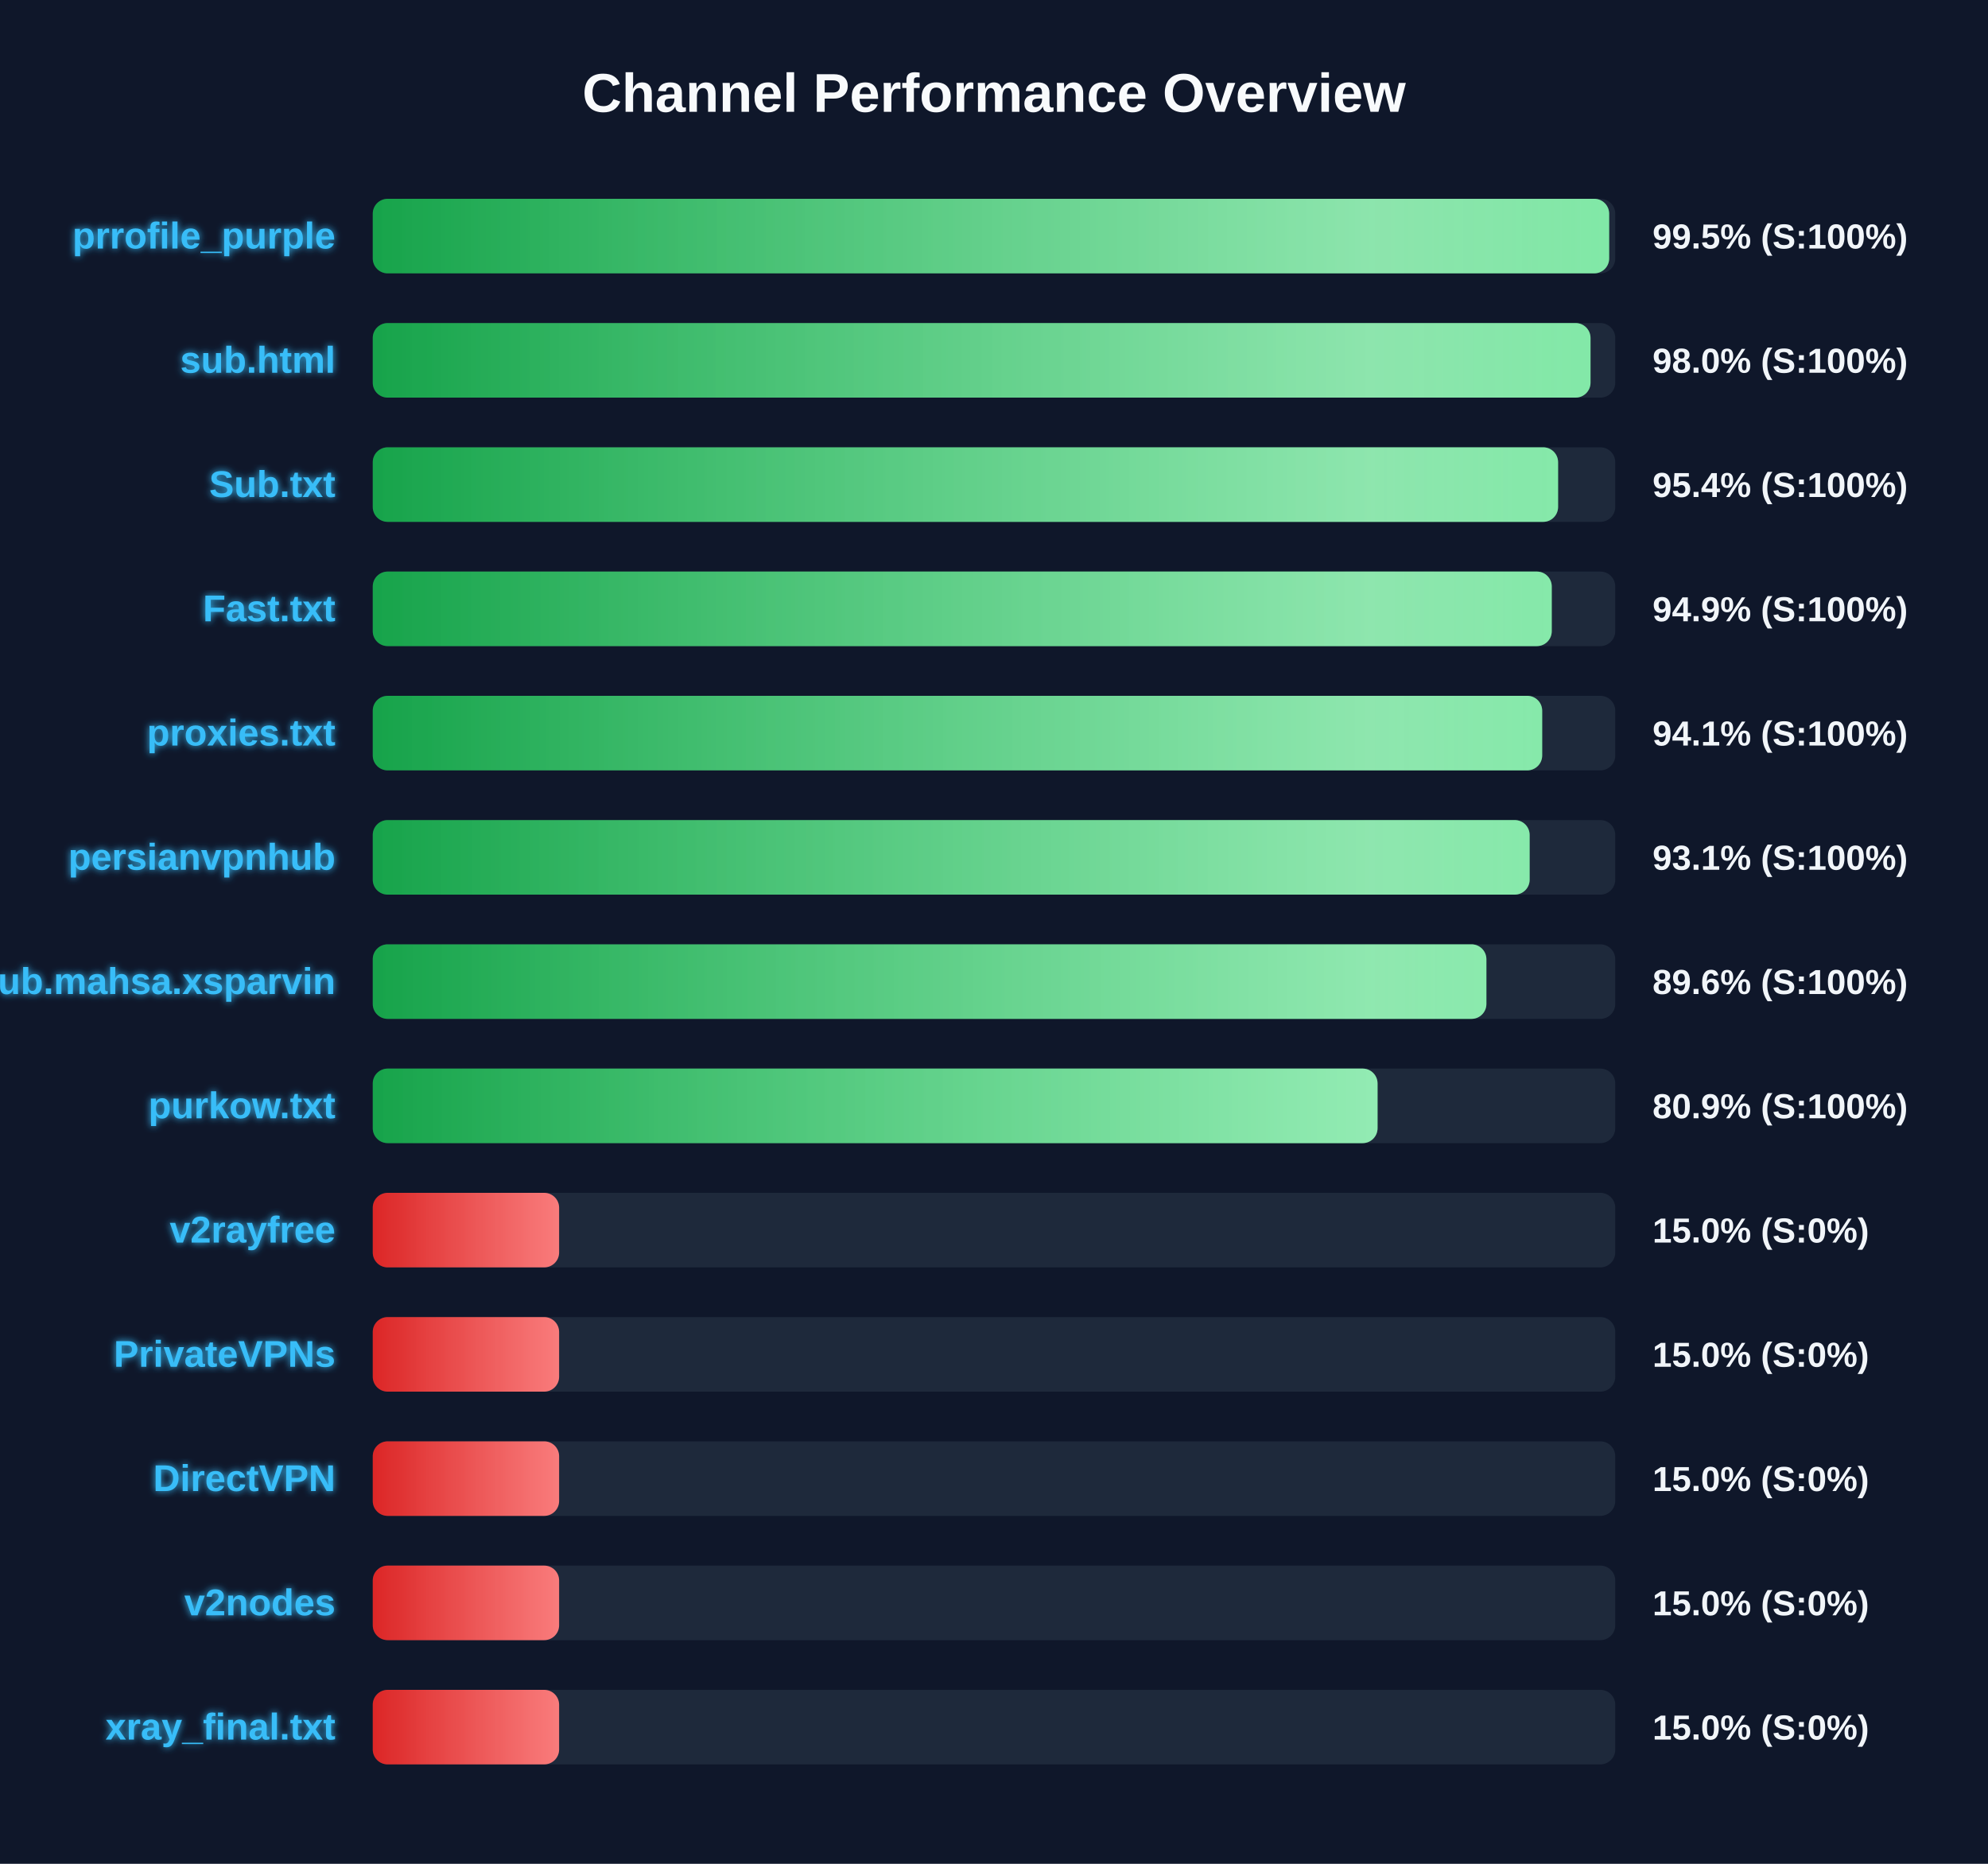
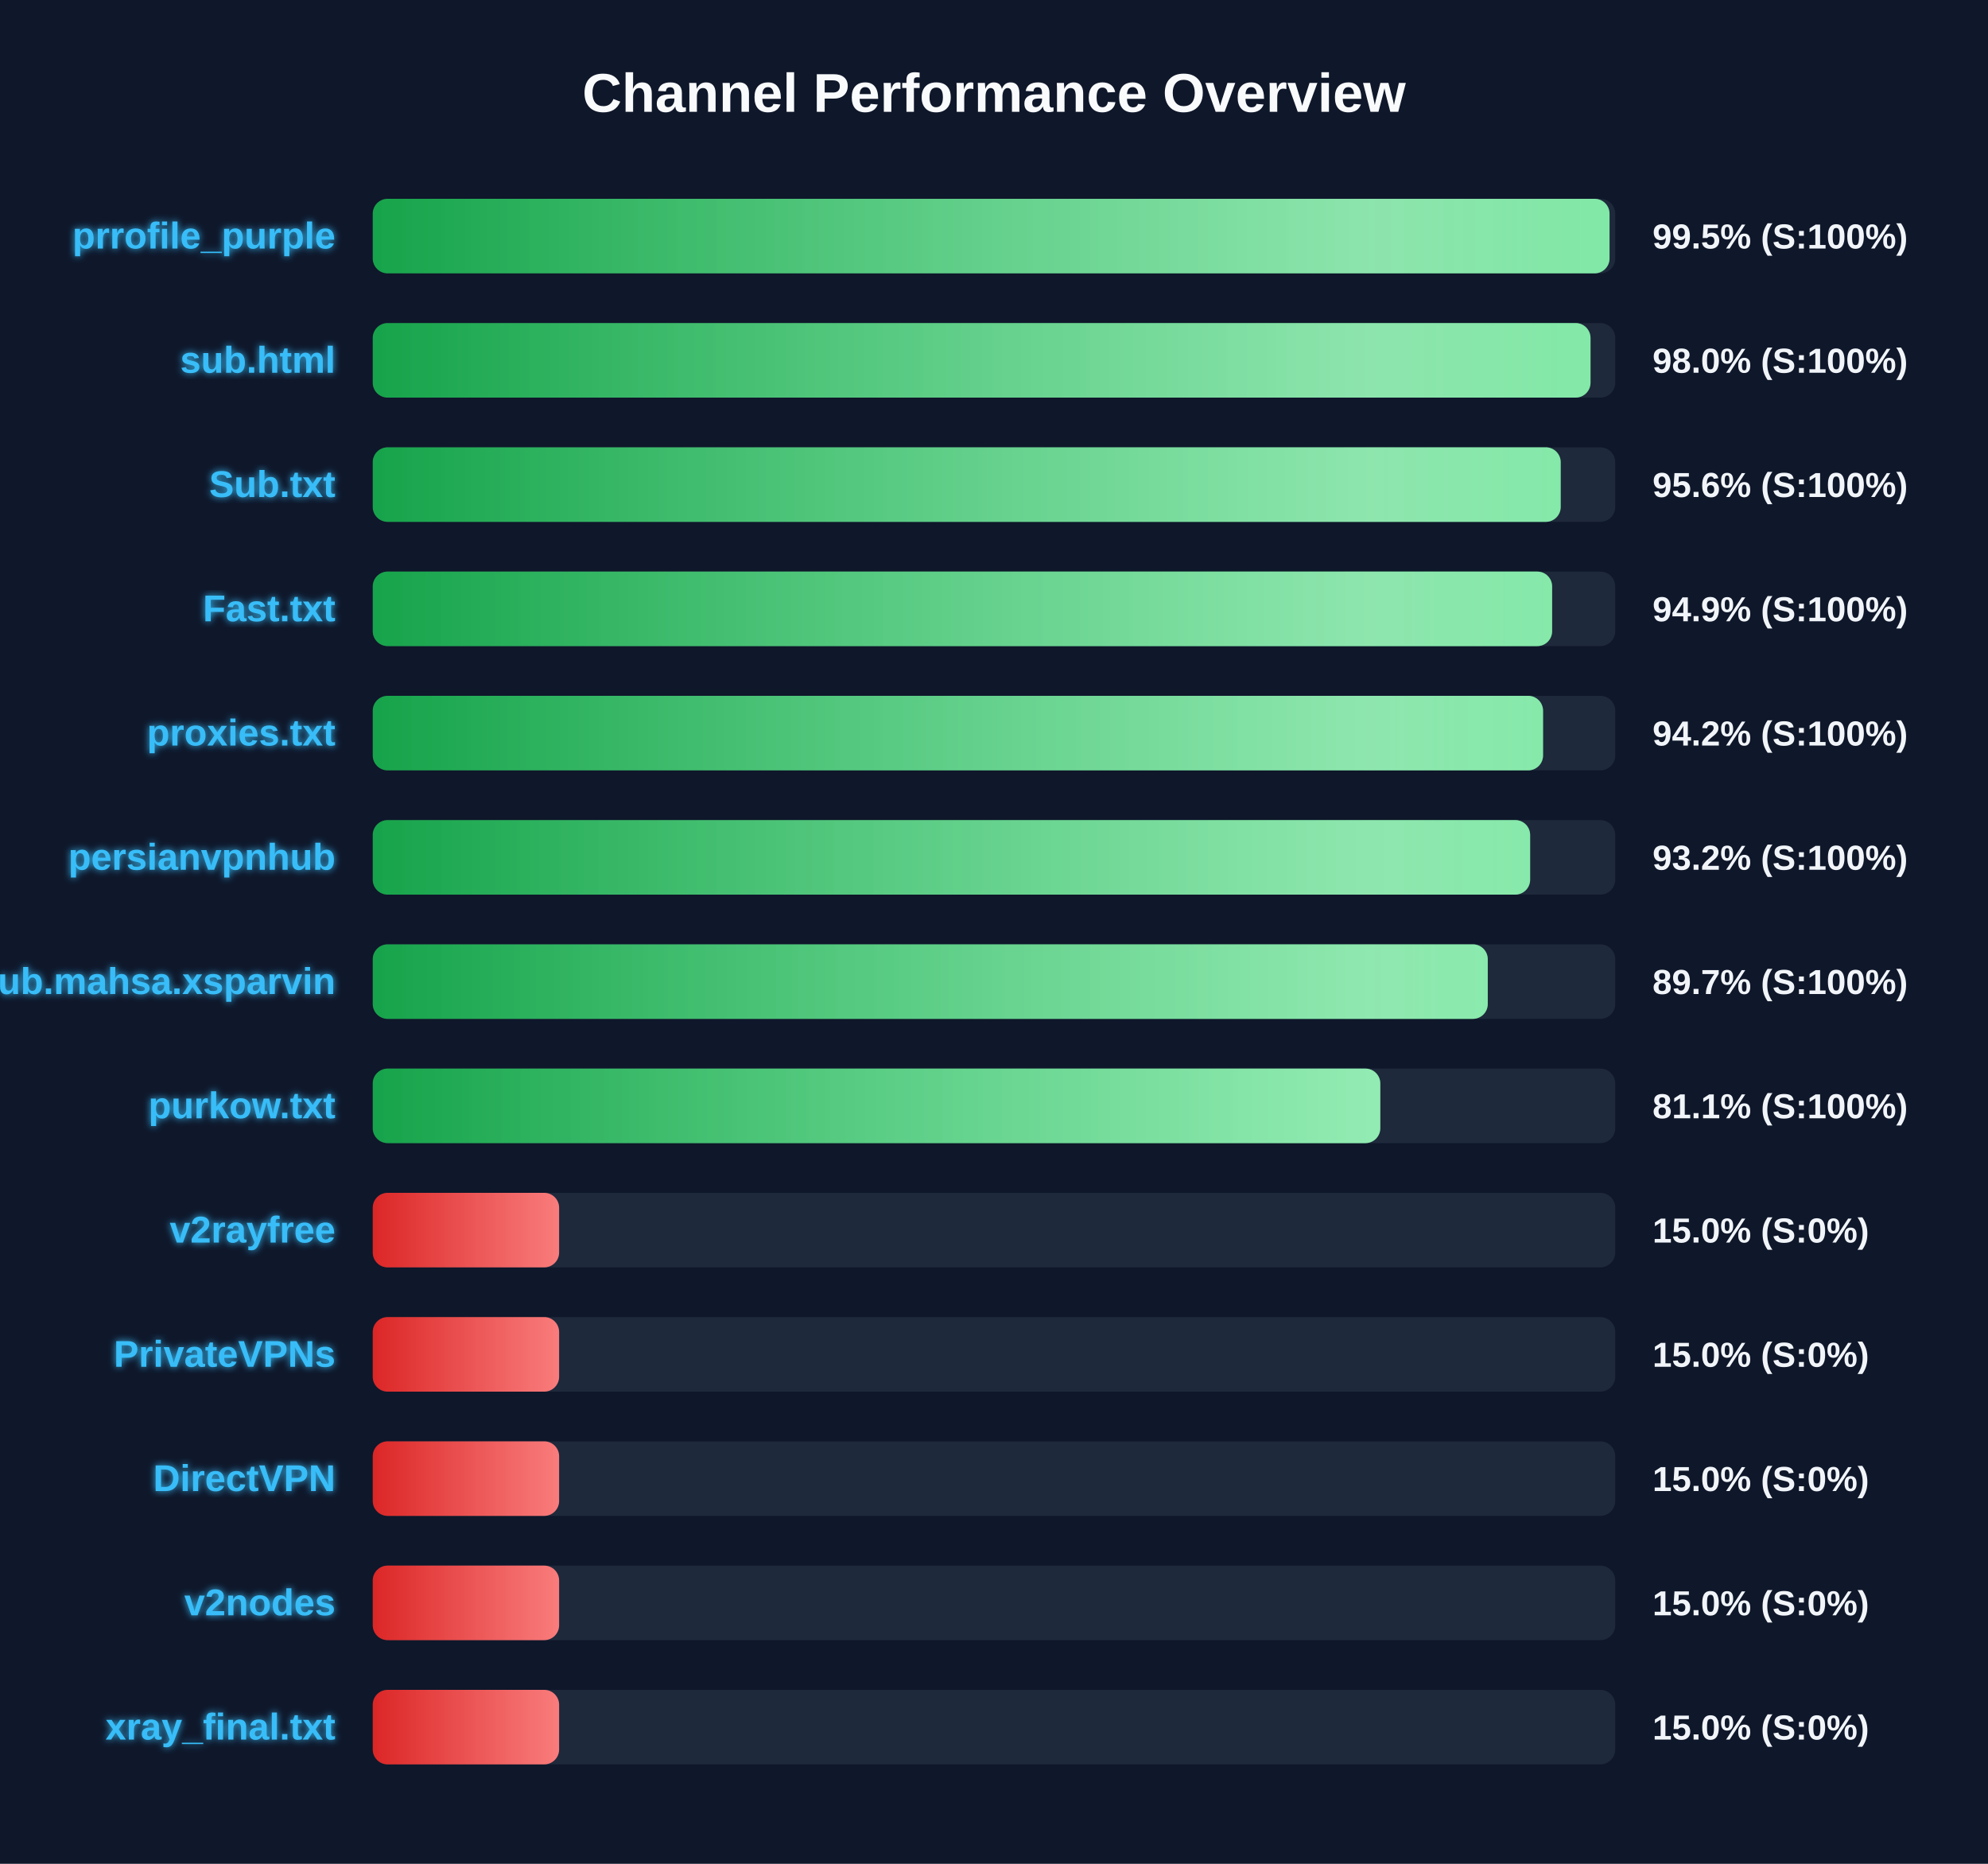
<svg xmlns="http://www.w3.org/2000/svg" width="800" height="750" version="1.1">
  <defs>
    <linearGradient id="grad-green" x1="0%" y1="0%" x2="100%" y2="0%">
      <stop offset="0%" stop-color="#16a34a" />
      <stop offset="100%" stop-color="#4ade80" />
    </linearGradient>
    <linearGradient id="grad-yellow" x1="0%" y1="0%" x2="100%" y2="0%">
      <stop offset="0%" stop-color="#ca8a04" />
      <stop offset="100%" stop-color="#fde047" />
    </linearGradient>
    <linearGradient id="grad-red" x1="0%" y1="0%" x2="100%" y2="0%">
      <stop offset="0%" stop-color="#dc2626" />
      <stop offset="100%" stop-color="#f87171" />
    </linearGradient>
    <linearGradient id="shimmer" x1="0%" y1="0%" x2="100%" y2="0%">
      <stop offset="0%" stop-color="rgba(255,255,255,0)" />
      <stop offset="50%" stop-color="rgba(255,255,255,0.4)" />
      <stop offset="100%" stop-color="rgba(255,255,255,0)" />
    </linearGradient>
    <filter id="glow" x="-20%" y="-20%" width="140%" height="140%">
      <feGaussianBlur stdDeviation="1.5" result="blur" />
      <feComposite in="SourceGraphic" in2="blur" operator="over" />
    </filter>
  </defs>
  <style>
        .bg-rect { fill: #0f172a; }
        .title { font: bold 22px 'Segoe UI', Arial, sans-serif; fill: #f8fafc; }
        .row { font: bold 15px 'Segoe UI', Arial, sans-serif; fill: #38bdf8; filter: url(#glow); }
        .score { font: bold 14px 'Segoe UI', Arial, sans-serif; fill: #f1f5f9; }
        @keyframes shimmer-anim {
            0% { transform: translateX(-100%); }
            100% { transform: translateX(200%); }
        }
        .shimmer-rect {
            animation: shimmer-anim 2.5s infinite linear;
        }
    </style>
  <rect width="100%" height="100%" class="bg-rect" />
  <text x="400" y="45" text-anchor="middle" class="title">Channel Performance Overview</text>
  <rect x="150" y="80" width="500" height="30" fill="#1e293b" rx="6" />
  <clipPath id="clip-0">
-     <rect x="150" y="80" width="497.55" height="30" rx="6" />
+     <rect x="150" y="80" width="497.7" height="30" rx="6" />
  </clipPath>
-   <rect x="150" y="80" width="497.55" height="30" fill="url(#grad-green)" rx="6" />
+   <rect x="150" y="80" width="497.7" height="30" fill="url(#grad-green)" rx="6" />
  <g clip-path="url(#clip-0)">
    <rect x="150" y="80" width="100%" height="30" fill="url(#shimmer)" class="shimmer-rect" />
  </g>
  <text x="135" y="100" text-anchor="end" class="row">prrofile_purple</text>
  <text x="665" y="100" text-anchor="start" class="score">99.5% (S:100%)</text>
  <rect x="150" y="130" width="500" height="30" fill="#1e293b" rx="6" />
  <clipPath id="clip-1">
    <rect x="150" y="130" width="490.05" height="30" rx="6" />
  </clipPath>
  <rect x="150" y="130" width="490.05" height="30" fill="url(#grad-green)" rx="6" />
  <g clip-path="url(#clip-1)">
    <rect x="150" y="130" width="100%" height="30" fill="url(#shimmer)" class="shimmer-rect" />
  </g>
  <text x="135" y="150" text-anchor="end" class="row">sub.html</text>
  <text x="665" y="150" text-anchor="start" class="score">98.0% (S:100%)</text>
  <rect x="150" y="180" width="500" height="30" fill="#1e293b" rx="6" />
  <clipPath id="clip-2">
-     <rect x="150" y="180" width="477.0" height="30" rx="6" />
+     <rect x="150" y="180" width="478.05" height="30" rx="6" />
  </clipPath>
-   <rect x="150" y="180" width="477.0" height="30" fill="url(#grad-green)" rx="6" />
+   <rect x="150" y="180" width="478.05" height="30" fill="url(#grad-green)" rx="6" />
  <g clip-path="url(#clip-2)">
    <rect x="150" y="180" width="100%" height="30" fill="url(#shimmer)" class="shimmer-rect" />
  </g>
  <text x="135" y="200" text-anchor="end" class="row">Sub.txt</text>
-   <text x="665" y="200" text-anchor="start" class="score">95.4% (S:100%)</text>
+   <text x="665" y="200" text-anchor="start" class="score">95.6% (S:100%)</text>
  <rect x="150" y="230" width="500" height="30" fill="#1e293b" rx="6" />
  <clipPath id="clip-3">
-     <rect x="150" y="230" width="474.45" height="30" rx="6" />
+     <rect x="150" y="230" width="474.6" height="30" rx="6" />
  </clipPath>
-   <rect x="150" y="230" width="474.45" height="30" fill="url(#grad-green)" rx="6" />
+   <rect x="150" y="230" width="474.6" height="30" fill="url(#grad-green)" rx="6" />
  <g clip-path="url(#clip-3)">
    <rect x="150" y="230" width="100%" height="30" fill="url(#shimmer)" class="shimmer-rect" />
  </g>
  <text x="135" y="250" text-anchor="end" class="row">Fast.txt</text>
  <text x="665" y="250" text-anchor="start" class="score">94.9% (S:100%)</text>
  <rect x="150" y="280" width="500" height="30" fill="#1e293b" rx="6" />
  <clipPath id="clip-4">
-     <rect x="150" y="280" width="470.6" height="30" rx="6" />
+     <rect x="150" y="280" width="470.95" height="30" rx="6" />
  </clipPath>
-   <rect x="150" y="280" width="470.6" height="30" fill="url(#grad-green)" rx="6" />
+   <rect x="150" y="280" width="470.95" height="30" fill="url(#grad-green)" rx="6" />
  <g clip-path="url(#clip-4)">
    <rect x="150" y="280" width="100%" height="30" fill="url(#shimmer)" class="shimmer-rect" />
  </g>
  <text x="135" y="300" text-anchor="end" class="row">proxies.txt</text>
-   <text x="665" y="300" text-anchor="start" class="score">94.1% (S:100%)</text>
+   <text x="665" y="300" text-anchor="start" class="score">94.2% (S:100%)</text>
  <rect x="150" y="330" width="500" height="30" fill="#1e293b" rx="6" />
  <clipPath id="clip-5">
-     <rect x="150" y="330" width="465.55" height="30" rx="6" />
+     <rect x="150" y="330" width="465.75" height="30" rx="6" />
  </clipPath>
-   <rect x="150" y="330" width="465.55" height="30" fill="url(#grad-green)" rx="6" />
+   <rect x="150" y="330" width="465.75" height="30" fill="url(#grad-green)" rx="6" />
  <g clip-path="url(#clip-5)">
    <rect x="150" y="330" width="100%" height="30" fill="url(#shimmer)" class="shimmer-rect" />
  </g>
  <text x="135" y="350" text-anchor="end" class="row">persianvpnhub</text>
-   <text x="665" y="350" text-anchor="start" class="score">93.1% (S:100%)</text>
+   <text x="665" y="350" text-anchor="start" class="score">93.2% (S:100%)</text>
  <rect x="150" y="380" width="500" height="30" fill="#1e293b" rx="6" />
  <clipPath id="clip-6">
-     <rect x="150" y="380" width="448.15" height="30" rx="6" />
+     <rect x="150" y="380" width="448.7" height="30" rx="6" />
  </clipPath>
-   <rect x="150" y="380" width="448.15" height="30" fill="url(#grad-green)" rx="6" />
+   <rect x="150" y="380" width="448.7" height="30" fill="url(#grad-green)" rx="6" />
  <g clip-path="url(#clip-6)">
    <rect x="150" y="380" width="100%" height="30" fill="url(#shimmer)" class="shimmer-rect" />
  </g>
  <text x="135" y="400" text-anchor="end" class="row">Sub.mahsa.xsparvin</text>
-   <text x="665" y="400" text-anchor="start" class="score">89.6% (S:100%)</text>
+   <text x="665" y="400" text-anchor="start" class="score">89.7% (S:100%)</text>
  <rect x="150" y="430" width="500" height="30" fill="#1e293b" rx="6" />
  <clipPath id="clip-7">
-     <rect x="150" y="430" width="404.35" height="30" rx="6" />
+     <rect x="150" y="430" width="405.45" height="30" rx="6" />
  </clipPath>
-   <rect x="150" y="430" width="404.35" height="30" fill="url(#grad-green)" rx="6" />
+   <rect x="150" y="430" width="405.45" height="30" fill="url(#grad-green)" rx="6" />
  <g clip-path="url(#clip-7)">
    <rect x="150" y="430" width="100%" height="30" fill="url(#shimmer)" class="shimmer-rect" />
  </g>
  <text x="135" y="450" text-anchor="end" class="row">purkow.txt</text>
-   <text x="665" y="450" text-anchor="start" class="score">80.9% (S:100%)</text>
+   <text x="665" y="450" text-anchor="start" class="score">81.1% (S:100%)</text>
  <rect x="150" y="480" width="500" height="30" fill="#1e293b" rx="6" />
  <clipPath id="clip-8">
    <rect x="150" y="480" width="75.0" height="30" rx="6" />
  </clipPath>
  <rect x="150" y="480" width="75.0" height="30" fill="url(#grad-red)" rx="6" />
  <g clip-path="url(#clip-8)">
    <rect x="150" y="480" width="100%" height="30" fill="url(#shimmer)" class="shimmer-rect" />
  </g>
  <text x="135" y="500" text-anchor="end" class="row">v2rayfree</text>
  <text x="665" y="500" text-anchor="start" class="score">15.0% (S:0%)</text>
  <rect x="150" y="530" width="500" height="30" fill="#1e293b" rx="6" />
  <clipPath id="clip-9">
    <rect x="150" y="530" width="75.0" height="30" rx="6" />
  </clipPath>
  <rect x="150" y="530" width="75.0" height="30" fill="url(#grad-red)" rx="6" />
  <g clip-path="url(#clip-9)">
    <rect x="150" y="530" width="100%" height="30" fill="url(#shimmer)" class="shimmer-rect" />
  </g>
  <text x="135" y="550" text-anchor="end" class="row">PrivateVPNs</text>
  <text x="665" y="550" text-anchor="start" class="score">15.0% (S:0%)</text>
  <rect x="150" y="580" width="500" height="30" fill="#1e293b" rx="6" />
  <clipPath id="clip-10">
    <rect x="150" y="580" width="75.0" height="30" rx="6" />
  </clipPath>
  <rect x="150" y="580" width="75.0" height="30" fill="url(#grad-red)" rx="6" />
  <g clip-path="url(#clip-10)">
    <rect x="150" y="580" width="100%" height="30" fill="url(#shimmer)" class="shimmer-rect" />
  </g>
  <text x="135" y="600" text-anchor="end" class="row">DirectVPN</text>
  <text x="665" y="600" text-anchor="start" class="score">15.0% (S:0%)</text>
  <rect x="150" y="630" width="500" height="30" fill="#1e293b" rx="6" />
  <clipPath id="clip-11">
    <rect x="150" y="630" width="75.0" height="30" rx="6" />
  </clipPath>
  <rect x="150" y="630" width="75.0" height="30" fill="url(#grad-red)" rx="6" />
  <g clip-path="url(#clip-11)">
    <rect x="150" y="630" width="100%" height="30" fill="url(#shimmer)" class="shimmer-rect" />
  </g>
  <text x="135" y="650" text-anchor="end" class="row">v2nodes</text>
  <text x="665" y="650" text-anchor="start" class="score">15.0% (S:0%)</text>
  <rect x="150" y="680" width="500" height="30" fill="#1e293b" rx="6" />
  <clipPath id="clip-12">
    <rect x="150" y="680" width="75.0" height="30" rx="6" />
  </clipPath>
  <rect x="150" y="680" width="75.0" height="30" fill="url(#grad-red)" rx="6" />
  <g clip-path="url(#clip-12)">
    <rect x="150" y="680" width="100%" height="30" fill="url(#shimmer)" class="shimmer-rect" />
  </g>
  <text x="135" y="700" text-anchor="end" class="row">xray_final.txt</text>
  <text x="665" y="700" text-anchor="start" class="score">15.0% (S:0%)</text>
</svg>
